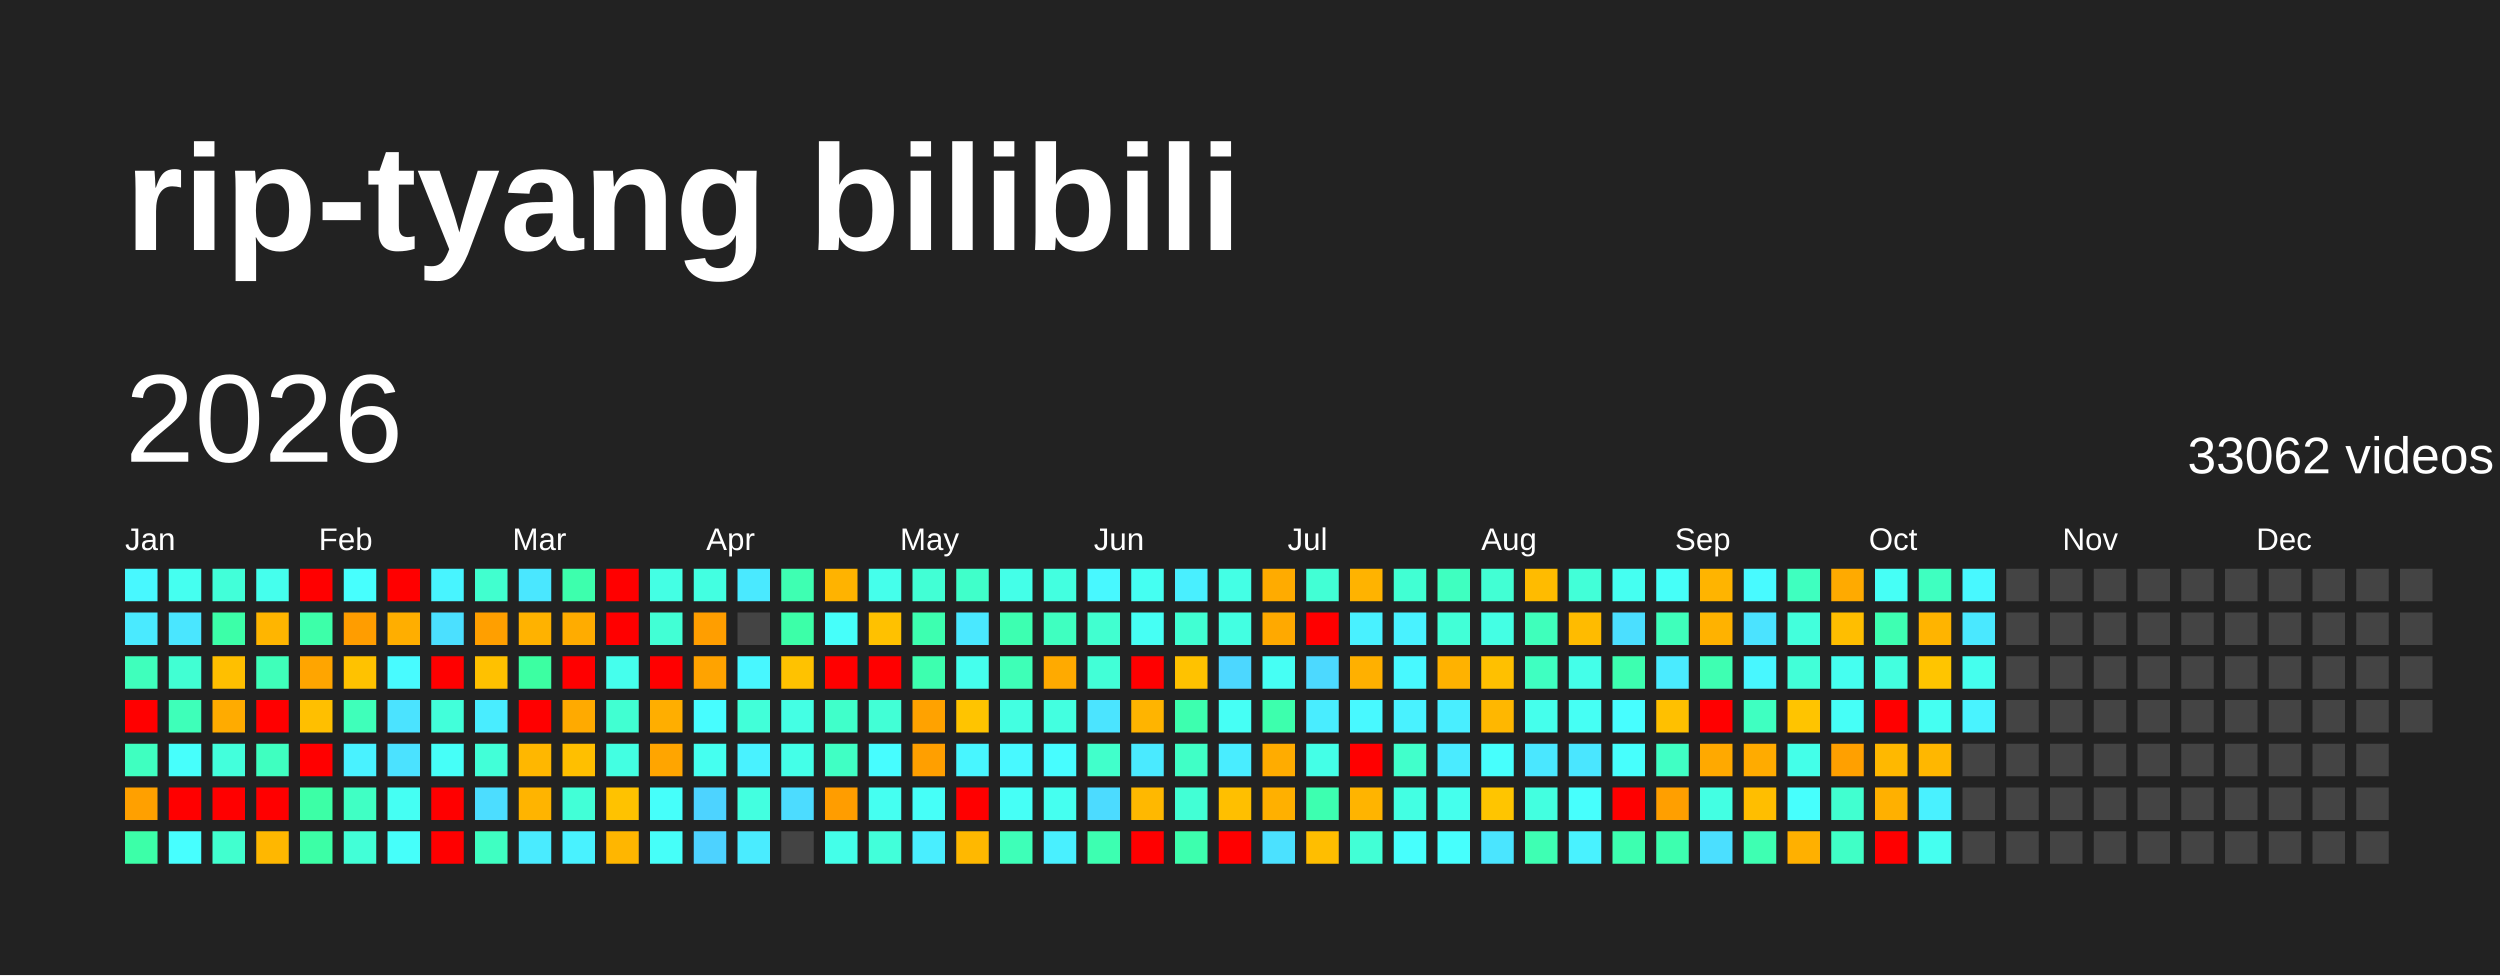
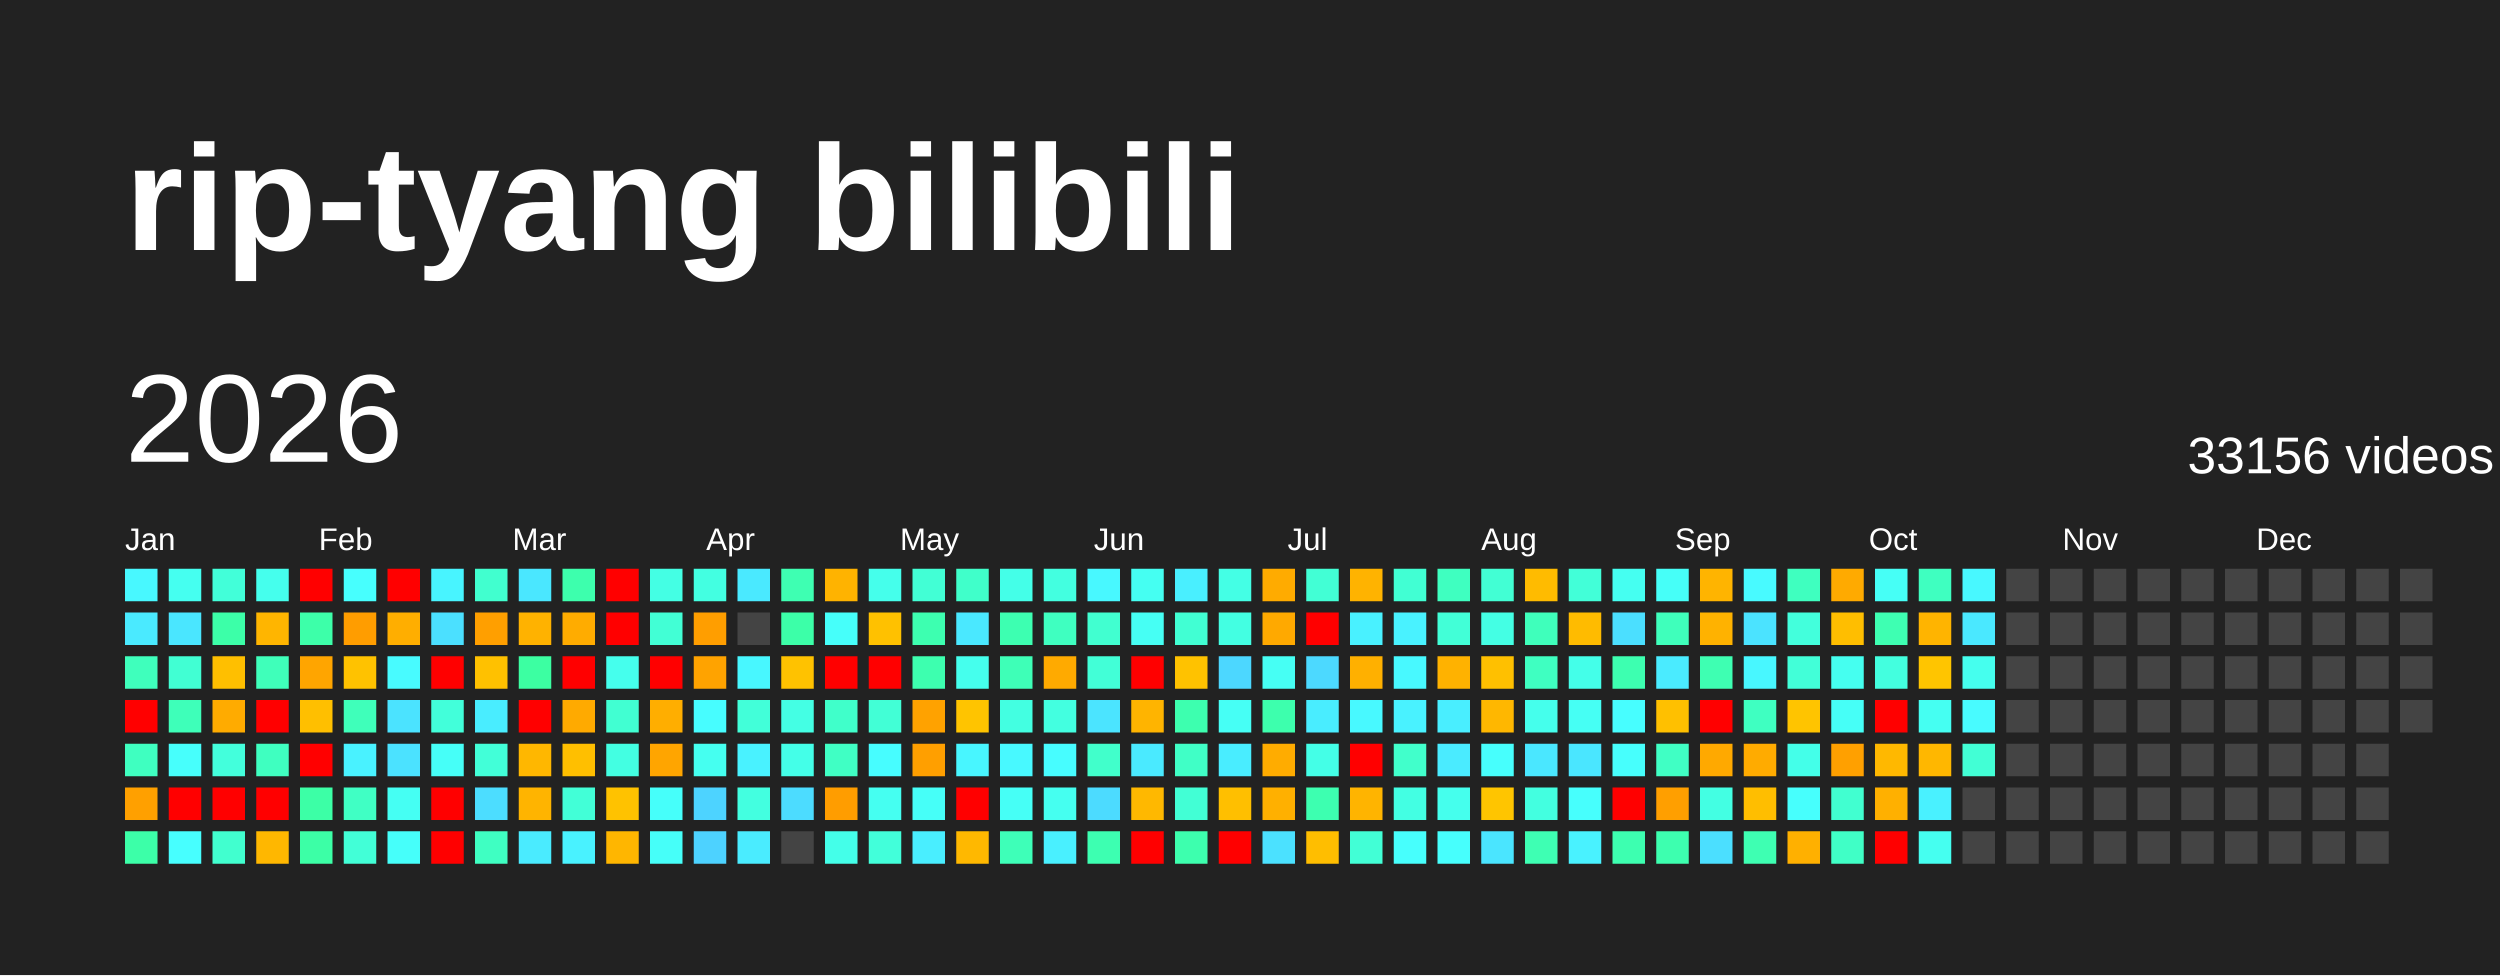
<svg xmlns="http://www.w3.org/2000/svg" baseProfile="full" height="78mm" version="1.1" viewBox="0,0,200,78" width="200mm">
  <defs />
  <rect fill="#222222" height="78" width="200" x="0" y="0" />
  <text fill="#FFFFFF" style="font-size:12px; font-family:Arial; font-weight:bold;" x="10" y="20">rip-tyang bilibili</text>
  <text dominant-baseline="hanging" fill="#FFFFFF" style="font-size:10.0px; font-family:Arial;" x="10" y="30">2026</text>
-   <text dominant-baseline="hanging" fill="#FFFFFF" style="font-size:4.125px; font-family:Arial;" x="175" y="35">33062 videos</text>
+   <text dominant-baseline="hanging" fill="#FFFFFF" style="font-size:4.125px; font-family:Arial;" x="175" y="35">33156 videos</text>
  <text fill="#FFFFFF" style="font-size:2.5px; font-family:Arial" x="10.0" y="44">Jan</text>
  <text fill="#FFFFFF" style="font-size:2.5px; font-family:Arial" x="25.5" y="44">Feb</text>
  <text fill="#FFFFFF" style="font-size:2.5px; font-family:Arial" x="41.0" y="44">Mar</text>
  <text fill="#FFFFFF" style="font-size:2.5px; font-family:Arial" x="56.5" y="44">Apr</text>
  <text fill="#FFFFFF" style="font-size:2.5px; font-family:Arial" x="72.0" y="44">May</text>
  <text fill="#FFFFFF" style="font-size:2.5px; font-family:Arial" x="87.5" y="44">Jun</text>
  <text fill="#FFFFFF" style="font-size:2.5px; font-family:Arial" x="103.0" y="44">Jul</text>
  <text fill="#FFFFFF" style="font-size:2.5px; font-family:Arial" x="118.5" y="44">Aug</text>
  <text fill="#FFFFFF" style="font-size:2.5px; font-family:Arial" x="134.0" y="44">Sep</text>
  <text fill="#FFFFFF" style="font-size:2.5px; font-family:Arial" x="149.5" y="44">Oct</text>
  <text fill="#FFFFFF" style="font-size:2.5px; font-family:Arial" x="165.0" y="44">Nov</text>
  <text fill="#FFFFFF" style="font-size:2.5px; font-family:Arial" x="180.5" y="44">Dec</text>
  <rect fill="#48f8ff" height="2.6" width="2.6" x="10.0" y="45.5" />
  <rect fill="#4aeaff" height="2.6" width="2.6" x="10.0" y="49.0" />
  <rect fill="#3fffbc" height="2.6" width="2.6" x="10.0" y="52.5" />
  <rect fill="red" height="2.6" width="2.6" x="10.0" y="56.0" />
  <rect fill="#3fffc0" height="2.6" width="2.6" x="10.0" y="59.5" />
  <rect fill="#ffa000" height="2.6" width="2.6" x="10.0" y="63.0" />
  <rect fill="#3cffa8" height="2.6" width="2.6" x="10.0" y="66.5" />
  <rect fill="#45fff0" height="2.6" width="2.6" x="13.5" y="45.5" />
  <rect fill="#4ae6ff" height="2.6" width="2.6" x="13.5" y="49.0" />
  <rect fill="#41ffd3" height="2.6" width="2.6" x="13.5" y="52.5" />
  <rect fill="#3effb9" height="2.6" width="2.6" x="13.5" y="56.0" />
  <rect fill="#47fffc" height="2.6" width="2.6" x="13.5" y="59.5" />
  <rect fill="red" height="2.6" width="2.6" x="13.5" y="63.0" />
  <rect fill="#47ffff" height="2.6" width="2.6" x="13.5" y="66.5" />
  <rect fill="#42ffd9" height="2.6" width="2.6" x="17.0" y="45.5" />
  <rect fill="#3cffa8" height="2.6" width="2.6" x="17.0" y="49.0" />
  <rect fill="#ffbf00" height="2.6" width="2.6" x="17.0" y="52.5" />
  <rect fill="#ffab00" height="2.6" width="2.6" x="17.0" y="56.0" />
  <rect fill="#43ffdc" height="2.6" width="2.6" x="17.0" y="59.5" />
  <rect fill="red" height="2.6" width="2.6" x="17.0" y="63.0" />
  <rect fill="#41ffcf" height="2.6" width="2.6" x="17.0" y="66.5" />
  <rect fill="#45ffed" height="2.6" width="2.6" x="20.5" y="45.5" />
  <rect fill="#ffb500" height="2.6" width="2.6" x="20.5" y="49.0" />
  <rect fill="#3fffba" height="2.6" width="2.6" x="20.5" y="52.5" />
  <rect fill="red" height="2.6" width="2.6" x="20.5" y="56.0" />
  <rect fill="#3fffc0" height="2.6" width="2.6" x="20.5" y="59.5" />
  <rect fill="red" height="2.6" width="2.6" x="20.5" y="63.0" />
  <rect fill="#ffb700" height="2.6" width="2.6" x="20.5" y="66.5" />
  <rect fill="red" height="2.6" width="2.6" x="24.0" y="45.5" />
  <rect fill="#3dffa9" height="2.6" width="2.6" x="24.0" y="49.0" />
  <rect fill="#ffa500" height="2.6" width="2.6" x="24.0" y="52.5" />
  <rect fill="#ffbf00" height="2.6" width="2.6" x="24.0" y="56.0" />
  <rect fill="red" height="2.6" width="2.6" x="24.0" y="59.5" />
  <rect fill="#3cffa6" height="2.6" width="2.6" x="24.0" y="63.0" />
  <rect fill="#3cffa6" height="2.6" width="2.6" x="24.0" y="66.5" />
  <rect fill="#47fffe" height="2.6" width="2.6" x="27.5" y="45.5" />
  <rect fill="#ff9d00" height="2.6" width="2.6" x="27.5" y="49.0" />
  <rect fill="#ffc200" height="2.6" width="2.6" x="27.5" y="52.5" />
  <rect fill="#3fffba" height="2.6" width="2.6" x="27.5" y="56.0" />
  <rect fill="#49f2ff" height="2.6" width="2.6" x="27.5" y="59.5" />
  <rect fill="#40ffc4" height="2.6" width="2.6" x="27.5" y="63.0" />
  <rect fill="#42ffd7" height="2.6" width="2.6" x="27.5" y="66.5" />
  <rect fill="red" height="2.6" width="2.6" x="31.0" y="45.5" />
  <rect fill="#ffae00" height="2.6" width="2.6" x="31.0" y="49.0" />
  <rect fill="#48fbff" height="2.6" width="2.6" x="31.0" y="52.5" />
  <rect fill="#4be3ff" height="2.6" width="2.6" x="31.0" y="56.0" />
  <rect fill="#4be2ff" height="2.6" width="2.6" x="31.0" y="59.5" />
  <rect fill="#45fff3" height="2.6" width="2.6" x="31.0" y="63.0" />
  <rect fill="#46fffa" height="2.6" width="2.6" x="31.0" y="66.5" />
  <rect fill="#48f4ff" height="2.6" width="2.6" x="34.5" y="45.5" />
  <rect fill="#4be0ff" height="2.6" width="2.6" x="34.5" y="49.0" />
  <rect fill="red" height="2.6" width="2.6" x="34.5" y="52.5" />
  <rect fill="#42ffda" height="2.6" width="2.6" x="34.5" y="56.0" />
  <rect fill="#46fff8" height="2.6" width="2.6" x="34.5" y="59.5" />
  <rect fill="red" height="2.6" width="2.6" x="34.5" y="63.0" />
  <rect fill="red" height="2.6" width="2.6" x="34.5" y="66.5" />
  <rect fill="#41ffcf" height="2.6" width="2.6" x="38.0" y="45.5" />
  <rect fill="#ff9f00" height="2.6" width="2.6" x="38.0" y="49.0" />
  <rect fill="#ffc100" height="2.6" width="2.6" x="38.0" y="52.5" />
  <rect fill="#49edff" height="2.6" width="2.6" x="38.0" y="56.0" />
  <rect fill="#42ffd8" height="2.6" width="2.6" x="38.0" y="59.5" />
  <rect fill="#4cddff" height="2.6" width="2.6" x="38.0" y="63.0" />
  <rect fill="#3fffc2" height="2.6" width="2.6" x="38.0" y="66.5" />
  <rect fill="#4ae7ff" height="2.6" width="2.6" x="41.5" y="45.5" />
  <rect fill="#ffb200" height="2.6" width="2.6" x="41.5" y="49.0" />
  <rect fill="#3cffa2" height="2.6" width="2.6" x="41.5" y="52.5" />
  <rect fill="red" height="2.6" width="2.6" x="41.5" y="56.0" />
  <rect fill="#ffb700" height="2.6" width="2.6" x="41.5" y="59.5" />
  <rect fill="#ffb400" height="2.6" width="2.6" x="41.5" y="63.0" />
  <rect fill="#4aebff" height="2.6" width="2.6" x="41.5" y="66.5" />
  <rect fill="#3dffad" height="2.6" width="2.6" x="45.0" y="45.5" />
  <rect fill="#ffac00" height="2.6" width="2.6" x="45.0" y="49.0" />
  <rect fill="red" height="2.6" width="2.6" x="45.0" y="52.5" />
  <rect fill="#ffaa00" height="2.6" width="2.6" x="45.0" y="56.0" />
  <rect fill="#ffbf00" height="2.6" width="2.6" x="45.0" y="59.5" />
  <rect fill="#42ffd7" height="2.6" width="2.6" x="45.0" y="63.0" />
  <rect fill="#49f2ff" height="2.6" width="2.6" x="45.0" y="66.5" />
  <rect fill="red" height="2.6" width="2.6" x="48.5" y="45.5" />
  <rect fill="red" height="2.6" width="2.6" x="48.5" y="49.0" />
  <rect fill="#45ffed" height="2.6" width="2.6" x="48.5" y="52.5" />
  <rect fill="#41ffd2" height="2.6" width="2.6" x="48.5" y="56.0" />
  <rect fill="#43ffe2" height="2.6" width="2.6" x="48.5" y="59.5" />
  <rect fill="#ffc200" height="2.6" width="2.6" x="48.5" y="63.0" />
  <rect fill="#ffb600" height="2.6" width="2.6" x="48.5" y="66.5" />
  <rect fill="#44ffe4" height="2.6" width="2.6" x="52.0" y="45.5" />
  <rect fill="#42ffd5" height="2.6" width="2.6" x="52.0" y="49.0" />
  <rect fill="red" height="2.6" width="2.6" x="52.0" y="52.5" />
  <rect fill="#ffae00" height="2.6" width="2.6" x="52.0" y="56.0" />
  <rect fill="#ffa500" height="2.6" width="2.6" x="52.0" y="59.5" />
  <rect fill="#46fffa" height="2.6" width="2.6" x="52.0" y="63.0" />
  <rect fill="#46fff9" height="2.6" width="2.6" x="52.0" y="66.5" />
  <rect fill="#43ffe1" height="2.6" width="2.6" x="55.5" y="45.5" />
  <rect fill="#ff9e00" height="2.6" width="2.6" x="55.5" y="49.0" />
  <rect fill="#ffa300" height="2.6" width="2.6" x="55.5" y="52.5" />
  <rect fill="#47fdff" height="2.6" width="2.6" x="55.5" y="56.0" />
  <rect fill="#45fff0" height="2.6" width="2.6" x="55.5" y="59.5" />
  <rect fill="#4dd3ff" height="2.6" width="2.6" x="55.5" y="63.0" />
  <rect fill="#4dd2ff" height="2.6" width="2.6" x="55.5" y="66.5" />
  <rect fill="#4ae9ff" height="2.6" width="2.6" x="59.0" y="45.5" />
  <rect fill="#444444" height="2.6" width="2.6" x="59.0" y="49.0" />
  <rect fill="#48f7ff" height="2.6" width="2.6" x="59.0" y="52.5" />
  <rect fill="#42ffd9" height="2.6" width="2.6" x="59.0" y="56.0" />
  <rect fill="#49f2ff" height="2.6" width="2.6" x="59.0" y="59.5" />
  <rect fill="#43ffe0" height="2.6" width="2.6" x="59.0" y="63.0" />
  <rect fill="#4aecff" height="2.6" width="2.6" x="59.0" y="66.5" />
  <rect fill="#3effb2" height="2.6" width="2.6" x="62.5" y="45.5" />
  <rect fill="#3cffa8" height="2.6" width="2.6" x="62.5" y="49.0" />
  <rect fill="#ffc200" height="2.6" width="2.6" x="62.5" y="52.5" />
  <rect fill="#44ffe4" height="2.6" width="2.6" x="62.5" y="56.0" />
  <rect fill="#44ffe8" height="2.6" width="2.6" x="62.5" y="59.5" />
  <rect fill="#4cdcff" height="2.6" width="2.6" x="62.5" y="63.0" />
  <rect fill="#444444" height="2.6" width="2.6" x="62.5" y="66.5" />
  <rect fill="#ffb300" height="2.6" width="2.6" x="66.0" y="45.5" />
  <rect fill="#46fffa" height="2.6" width="2.6" x="66.0" y="49.0" />
  <rect fill="red" height="2.6" width="2.6" x="66.0" y="52.5" />
  <rect fill="#40ffca" height="2.6" width="2.6" x="66.0" y="56.0" />
  <rect fill="#40ffc4" height="2.6" width="2.6" x="66.0" y="59.5" />
  <rect fill="#ff9d00" height="2.6" width="2.6" x="66.0" y="63.0" />
  <rect fill="#44ffe9" height="2.6" width="2.6" x="66.0" y="66.5" />
  <rect fill="#45ffeb" height="2.6" width="2.6" x="69.5" y="45.5" />
  <rect fill="#ffc100" height="2.6" width="2.6" x="69.5" y="49.0" />
  <rect fill="red" height="2.6" width="2.6" x="69.5" y="52.5" />
  <rect fill="#42ffd6" height="2.6" width="2.6" x="69.5" y="56.0" />
  <rect fill="#47fdff" height="2.6" width="2.6" x="69.5" y="59.5" />
  <rect fill="#45fff1" height="2.6" width="2.6" x="69.5" y="63.0" />
  <rect fill="#42ffda" height="2.6" width="2.6" x="69.5" y="66.5" />
  <rect fill="#42ffd5" height="2.6" width="2.6" x="73.0" y="45.5" />
  <rect fill="#3dffb0" height="2.6" width="2.6" x="73.0" y="49.0" />
  <rect fill="#3dffaf" height="2.6" width="2.6" x="73.0" y="52.5" />
  <rect fill="#ffa200" height="2.6" width="2.6" x="73.0" y="56.0" />
  <rect fill="#ff9f00" height="2.6" width="2.6" x="73.0" y="59.5" />
  <rect fill="#46fff8" height="2.6" width="2.6" x="73.0" y="63.0" />
  <rect fill="#49eeff" height="2.6" width="2.6" x="73.0" y="66.5" />
  <rect fill="#40ffca" height="2.6" width="2.6" x="76.5" y="45.5" />
  <rect fill="#4ae8ff" height="2.6" width="2.6" x="76.5" y="49.0" />
  <rect fill="#45ffed" height="2.6" width="2.6" x="76.5" y="52.5" />
  <rect fill="#ffc400" height="2.6" width="2.6" x="76.5" y="56.0" />
  <rect fill="#48f6ff" height="2.6" width="2.6" x="76.5" y="59.5" />
  <rect fill="red" height="2.6" width="2.6" x="76.5" y="63.0" />
  <rect fill="#ffb800" height="2.6" width="2.6" x="76.5" y="66.5" />
  <rect fill="#44ffe8" height="2.6" width="2.6" x="80.0" y="45.5" />
  <rect fill="#3dffb1" height="2.6" width="2.6" x="80.0" y="49.0" />
  <rect fill="#3effb7" height="2.6" width="2.6" x="80.0" y="52.5" />
  <rect fill="#43ffe1" height="2.6" width="2.6" x="80.0" y="56.0" />
  <rect fill="#48f9ff" height="2.6" width="2.6" x="80.0" y="59.5" />
  <rect fill="#46fff6" height="2.6" width="2.6" x="80.0" y="63.0" />
  <rect fill="#3effb8" height="2.6" width="2.6" x="80.0" y="66.5" />
  <rect fill="#43ffe0" height="2.6" width="2.6" x="83.5" y="45.5" />
  <rect fill="#3fffc0" height="2.6" width="2.6" x="83.5" y="49.0" />
  <rect fill="#ffaa00" height="2.6" width="2.6" x="83.5" y="52.5" />
  <rect fill="#43ffe0" height="2.6" width="2.6" x="83.5" y="56.0" />
  <rect fill="#47fdff" height="2.6" width="2.6" x="83.5" y="59.5" />
  <rect fill="#45fff0" height="2.6" width="2.6" x="83.5" y="63.0" />
  <rect fill="#49f0ff" height="2.6" width="2.6" x="83.5" y="66.5" />
  <rect fill="#48f8ff" height="2.6" width="2.6" x="87.0" y="45.5" />
  <rect fill="#41ffd0" height="2.6" width="2.6" x="87.0" y="49.0" />
  <rect fill="#42ffd7" height="2.6" width="2.6" x="87.0" y="52.5" />
  <rect fill="#4be4ff" height="2.6" width="2.6" x="87.0" y="56.0" />
  <rect fill="#41ffcb" height="2.6" width="2.6" x="87.0" y="59.5" />
  <rect fill="#4cdbff" height="2.6" width="2.6" x="87.0" y="63.0" />
  <rect fill="#3dffb1" height="2.6" width="2.6" x="87.0" y="66.5" />
  <rect fill="#45fff2" height="2.6" width="2.6" x="90.5" y="45.5" />
  <rect fill="#46fff4" height="2.6" width="2.6" x="90.5" y="49.0" />
  <rect fill="red" height="2.6" width="2.6" x="90.5" y="52.5" />
  <rect fill="#ffb400" height="2.6" width="2.6" x="90.5" y="56.0" />
  <rect fill="#4aeaff" height="2.6" width="2.6" x="90.5" y="59.5" />
  <rect fill="#ffb800" height="2.6" width="2.6" x="90.5" y="63.0" />
  <rect fill="red" height="2.6" width="2.6" x="90.5" y="66.5" />
  <rect fill="#49efff" height="2.6" width="2.6" x="94.0" y="45.5" />
  <rect fill="#41ffd3" height="2.6" width="2.6" x="94.0" y="49.0" />
  <rect fill="#ffc200" height="2.6" width="2.6" x="94.0" y="52.5" />
  <rect fill="#3dffaf" height="2.6" width="2.6" x="94.0" y="56.0" />
  <rect fill="#40ffc6" height="2.6" width="2.6" x="94.0" y="59.5" />
  <rect fill="#42ffd5" height="2.6" width="2.6" x="94.0" y="63.0" />
  <rect fill="#3dffae" height="2.6" width="2.6" x="94.0" y="66.5" />
  <rect fill="#44ffe5" height="2.6" width="2.6" x="97.5" y="45.5" />
  <rect fill="#43ffe2" height="2.6" width="2.6" x="97.5" y="49.0" />
  <rect fill="#4cd7ff" height="2.6" width="2.6" x="97.5" y="52.5" />
  <rect fill="#46fff5" height="2.6" width="2.6" x="97.5" y="56.0" />
  <rect fill="#49edff" height="2.6" width="2.6" x="97.5" y="59.5" />
  <rect fill="#ffbf00" height="2.6" width="2.6" x="97.5" y="63.0" />
  <rect fill="red" height="2.6" width="2.6" x="97.5" y="66.5" />
  <rect fill="#ffab00" height="2.6" width="2.6" x="101.0" y="45.5" />
  <rect fill="#ffa900" height="2.6" width="2.6" x="101.0" y="49.0" />
  <rect fill="#46fff4" height="2.6" width="2.6" x="101.0" y="52.5" />
  <rect fill="#3dffad" height="2.6" width="2.6" x="101.0" y="56.0" />
  <rect fill="#ffac00" height="2.6" width="2.6" x="101.0" y="59.5" />
  <rect fill="#ffb000" height="2.6" width="2.6" x="101.0" y="63.0" />
  <rect fill="#4be1ff" height="2.6" width="2.6" x="101.0" y="66.5" />
  <rect fill="#42ffd5" height="2.6" width="2.6" x="104.5" y="45.5" />
  <rect fill="red" height="2.6" width="2.6" x="104.5" y="49.0" />
  <rect fill="#4cd9ff" height="2.6" width="2.6" x="104.5" y="52.5" />
  <rect fill="#49edff" height="2.6" width="2.6" x="104.5" y="56.0" />
  <rect fill="#44ffe7" height="2.6" width="2.6" x="104.5" y="59.5" />
  <rect fill="#3dffb0" height="2.6" width="2.6" x="104.5" y="63.0" />
  <rect fill="#ffbe00" height="2.6" width="2.6" x="104.5" y="66.5" />
  <rect fill="#ffb300" height="2.6" width="2.6" x="108.0" y="45.5" />
  <rect fill="#49f1ff" height="2.6" width="2.6" x="108.0" y="49.0" />
  <rect fill="#ffb000" height="2.6" width="2.6" x="108.0" y="52.5" />
  <rect fill="#48f9ff" height="2.6" width="2.6" x="108.0" y="56.0" />
  <rect fill="red" height="2.6" width="2.6" x="108.0" y="59.5" />
  <rect fill="#ffb400" height="2.6" width="2.6" x="108.0" y="63.0" />
  <rect fill="#42ffd6" height="2.6" width="2.6" x="108.0" y="66.5" />
  <rect fill="#41ffd3" height="2.6" width="2.6" x="111.5" y="45.5" />
  <rect fill="#49f2ff" height="2.6" width="2.6" x="111.5" y="49.0" />
  <rect fill="#48f9ff" height="2.6" width="2.6" x="111.5" y="52.5" />
  <rect fill="#49f2ff" height="2.6" width="2.6" x="111.5" y="56.0" />
  <rect fill="#41ffcb" height="2.6" width="2.6" x="111.5" y="59.5" />
  <rect fill="#43ffe3" height="2.6" width="2.6" x="111.5" y="63.0" />
  <rect fill="#47fffd" height="2.6" width="2.6" x="111.5" y="66.5" />
  <rect fill="#3fffc0" height="2.6" width="2.6" x="115.0" y="45.5" />
  <rect fill="#42ffd7" height="2.6" width="2.6" x="115.0" y="49.0" />
  <rect fill="#ffb200" height="2.6" width="2.6" x="115.0" y="52.5" />
  <rect fill="#49eeff" height="2.6" width="2.6" x="115.0" y="56.0" />
  <rect fill="#4aebff" height="2.6" width="2.6" x="115.0" y="59.5" />
  <rect fill="#45ffed" height="2.6" width="2.6" x="115.0" y="63.0" />
  <rect fill="#47fffd" height="2.6" width="2.6" x="115.0" y="66.5" />
  <rect fill="#42ffd4" height="2.6" width="2.6" x="118.5" y="45.5" />
  <rect fill="#44ffe4" height="2.6" width="2.6" x="118.5" y="49.0" />
  <rect fill="#ffc000" height="2.6" width="2.6" x="118.5" y="52.5" />
  <rect fill="#ffb700" height="2.6" width="2.6" x="118.5" y="56.0" />
  <rect fill="#47fffd" height="2.6" width="2.6" x="118.5" y="59.5" />
  <rect fill="#ffc500" height="2.6" width="2.6" x="118.5" y="63.0" />
  <rect fill="#4ae5ff" height="2.6" width="2.6" x="118.5" y="66.5" />
  <rect fill="#ffbb00" height="2.6" width="2.6" x="122.0" y="45.5" />
  <rect fill="#3fffbb" height="2.6" width="2.6" x="122.0" y="49.0" />
  <rect fill="#3fffc1" height="2.6" width="2.6" x="122.0" y="52.5" />
  <rect fill="#45ffec" height="2.6" width="2.6" x="122.0" y="56.0" />
  <rect fill="#4ae7ff" height="2.6" width="2.6" x="122.0" y="59.5" />
  <rect fill="#43ffe0" height="2.6" width="2.6" x="122.0" y="63.0" />
  <rect fill="#3effb3" height="2.6" width="2.6" x="122.0" y="66.5" />
  <rect fill="#42ffd8" height="2.6" width="2.6" x="125.5" y="45.5" />
  <rect fill="#ffbb00" height="2.6" width="2.6" x="125.5" y="49.0" />
  <rect fill="#44ffe9" height="2.6" width="2.6" x="125.5" y="52.5" />
  <rect fill="#46fff4" height="2.6" width="2.6" x="125.5" y="56.0" />
  <rect fill="#4ae6ff" height="2.6" width="2.6" x="125.5" y="59.5" />
  <rect fill="#47fffd" height="2.6" width="2.6" x="125.5" y="63.0" />
  <rect fill="#49f2ff" height="2.6" width="2.6" x="125.5" y="66.5" />
  <rect fill="#45fff1" height="2.6" width="2.6" x="129.0" y="45.5" />
  <rect fill="#4bdfff" height="2.6" width="2.6" x="129.0" y="49.0" />
  <rect fill="#3dffb0" height="2.6" width="2.6" x="129.0" y="52.5" />
  <rect fill="#47feff" height="2.6" width="2.6" x="129.0" y="56.0" />
  <rect fill="#47fffd" height="2.6" width="2.6" x="129.0" y="59.5" />
  <rect fill="red" height="2.6" width="2.6" x="129.0" y="63.0" />
  <rect fill="#3dffb0" height="2.6" width="2.6" x="129.0" y="66.5" />
  <rect fill="#46fff8" height="2.6" width="2.6" x="132.5" y="45.5" />
  <rect fill="#3fffbb" height="2.6" width="2.6" x="132.5" y="49.0" />
  <rect fill="#4aebff" height="2.6" width="2.6" x="132.5" y="52.5" />
  <rect fill="#ffc000" height="2.6" width="2.6" x="132.5" y="56.0" />
  <rect fill="#40ffc4" height="2.6" width="2.6" x="132.5" y="59.5" />
  <rect fill="#ff9f00" height="2.6" width="2.6" x="132.5" y="63.0" />
  <rect fill="#3dffaf" height="2.6" width="2.6" x="132.5" y="66.5" />
  <rect fill="#ffb400" height="2.6" width="2.6" x="136.0" y="45.5" />
  <rect fill="#ffb200" height="2.6" width="2.6" x="136.0" y="49.0" />
  <rect fill="#3effb2" height="2.6" width="2.6" x="136.0" y="52.5" />
  <rect fill="red" height="2.6" width="2.6" x="136.0" y="56.0" />
  <rect fill="#ffa900" height="2.6" width="2.6" x="136.0" y="59.5" />
  <rect fill="#43ffe3" height="2.6" width="2.6" x="136.0" y="63.0" />
  <rect fill="#4bdfff" height="2.6" width="2.6" x="136.0" y="66.5" />
  <rect fill="#48faff" height="2.6" width="2.6" x="139.5" y="45.5" />
  <rect fill="#4be3ff" height="2.6" width="2.6" x="139.5" y="49.0" />
  <rect fill="#48f7ff" height="2.6" width="2.6" x="139.5" y="52.5" />
  <rect fill="#3fffc1" height="2.6" width="2.6" x="139.5" y="56.0" />
  <rect fill="#ffab00" height="2.6" width="2.6" x="139.5" y="59.5" />
  <rect fill="#ffbe00" height="2.6" width="2.6" x="139.5" y="63.0" />
  <rect fill="#3effb2" height="2.6" width="2.6" x="139.5" y="66.5" />
  <rect fill="#3fffbf" height="2.6" width="2.6" x="143.0" y="45.5" />
  <rect fill="#43ffdc" height="2.6" width="2.6" x="143.0" y="49.0" />
  <rect fill="#42ffd8" height="2.6" width="2.6" x="143.0" y="52.5" />
  <rect fill="#ffc400" height="2.6" width="2.6" x="143.0" y="56.0" />
  <rect fill="#44ffe9" height="2.6" width="2.6" x="143.0" y="59.5" />
  <rect fill="#47fffd" height="2.6" width="2.6" x="143.0" y="63.0" />
  <rect fill="#ffb000" height="2.6" width="2.6" x="143.0" y="66.5" />
  <rect fill="#ffaa00" height="2.6" width="2.6" x="146.5" y="45.5" />
  <rect fill="#ffbe00" height="2.6" width="2.6" x="146.5" y="49.0" />
  <rect fill="#45fff0" height="2.6" width="2.6" x="146.5" y="52.5" />
  <rect fill="#46fff7" height="2.6" width="2.6" x="146.5" y="56.0" />
  <rect fill="#ffa000" height="2.6" width="2.6" x="146.5" y="59.5" />
  <rect fill="#41ffd0" height="2.6" width="2.6" x="146.5" y="63.0" />
  <rect fill="#40ffc6" height="2.6" width="2.6" x="146.5" y="66.5" />
  <rect fill="#46fff6" height="2.6" width="2.6" x="150.0" y="45.5" />
  <rect fill="#3effb2" height="2.6" width="2.6" x="150.0" y="49.0" />
  <rect fill="#43ffdf" height="2.6" width="2.6" x="150.0" y="52.5" />
  <rect fill="red" height="2.6" width="2.6" x="150.0" y="56.0" />
  <rect fill="#ffb800" height="2.6" width="2.6" x="150.0" y="59.5" />
  <rect fill="#ffb000" height="2.6" width="2.6" x="150.0" y="63.0" />
  <rect fill="red" height="2.6" width="2.6" x="150.0" y="66.5" />
  <rect fill="#3fffc0" height="2.6" width="2.6" x="153.5" y="45.5" />
  <rect fill="#ffb400" height="2.6" width="2.6" x="153.5" y="49.0" />
  <rect fill="#ffc500" height="2.6" width="2.6" x="153.5" y="52.5" />
  <rect fill="#45fff2" height="2.6" width="2.6" x="153.5" y="56.0" />
  <rect fill="#ffb700" height="2.6" width="2.6" x="153.5" y="59.5" />
  <rect fill="#49f1ff" height="2.6" width="2.6" x="153.5" y="63.0" />
  <rect fill="#45fff0" height="2.6" width="2.6" x="153.5" y="66.5" />
  <rect fill="#48f8ff" height="2.6" width="2.6" x="157.0" y="45.5" />
  <rect fill="#4ae8ff" height="2.6" width="2.6" x="157.0" y="49.0" />
  <rect fill="#45ffee" height="2.6" width="2.6" x="157.0" y="52.5" />
-   <rect fill="#49f3ff" height="2.6" width="2.6" x="157.0" y="56.0" />
-   <rect fill="#444444" height="2.6" width="2.6" x="157.0" y="59.5" />
+   <rect fill="#48fbff" height="2.6" width="2.6" x="157.0" y="56.0" />
+   <rect fill="#42ffd5" height="2.6" width="2.6" x="157.0" y="59.5" />
  <rect fill="#444444" height="2.6" width="2.6" x="157.0" y="63.0" />
  <rect fill="#444444" height="2.6" width="2.6" x="157.0" y="66.5" />
  <rect fill="#444444" height="2.6" width="2.6" x="160.5" y="45.5" />
  <rect fill="#444444" height="2.6" width="2.6" x="160.5" y="49.0" />
  <rect fill="#444444" height="2.6" width="2.6" x="160.5" y="52.5" />
  <rect fill="#444444" height="2.6" width="2.6" x="160.5" y="56.0" />
  <rect fill="#444444" height="2.6" width="2.6" x="160.5" y="59.5" />
  <rect fill="#444444" height="2.6" width="2.6" x="160.5" y="63.0" />
  <rect fill="#444444" height="2.6" width="2.6" x="160.5" y="66.5" />
  <rect fill="#444444" height="2.6" width="2.6" x="164.0" y="45.5" />
  <rect fill="#444444" height="2.6" width="2.6" x="164.0" y="49.0" />
  <rect fill="#444444" height="2.6" width="2.6" x="164.0" y="52.5" />
  <rect fill="#444444" height="2.6" width="2.6" x="164.0" y="56.0" />
  <rect fill="#444444" height="2.6" width="2.6" x="164.0" y="59.5" />
  <rect fill="#444444" height="2.6" width="2.6" x="164.0" y="63.0" />
  <rect fill="#444444" height="2.6" width="2.6" x="164.0" y="66.5" />
  <rect fill="#444444" height="2.6" width="2.6" x="167.5" y="45.5" />
  <rect fill="#444444" height="2.6" width="2.6" x="167.5" y="49.0" />
  <rect fill="#444444" height="2.6" width="2.6" x="167.5" y="52.5" />
  <rect fill="#444444" height="2.6" width="2.6" x="167.5" y="56.0" />
  <rect fill="#444444" height="2.6" width="2.6" x="167.5" y="59.5" />
  <rect fill="#444444" height="2.6" width="2.6" x="167.5" y="63.0" />
  <rect fill="#444444" height="2.6" width="2.6" x="167.5" y="66.5" />
  <rect fill="#444444" height="2.6" width="2.6" x="171.0" y="45.5" />
  <rect fill="#444444" height="2.6" width="2.6" x="171.0" y="49.0" />
  <rect fill="#444444" height="2.6" width="2.6" x="171.0" y="52.5" />
  <rect fill="#444444" height="2.6" width="2.6" x="171.0" y="56.0" />
  <rect fill="#444444" height="2.6" width="2.6" x="171.0" y="59.5" />
  <rect fill="#444444" height="2.6" width="2.6" x="171.0" y="63.0" />
  <rect fill="#444444" height="2.6" width="2.6" x="171.0" y="66.5" />
  <rect fill="#444444" height="2.6" width="2.6" x="174.5" y="45.5" />
  <rect fill="#444444" height="2.6" width="2.6" x="174.5" y="49.0" />
  <rect fill="#444444" height="2.6" width="2.6" x="174.5" y="52.5" />
  <rect fill="#444444" height="2.6" width="2.6" x="174.5" y="56.0" />
  <rect fill="#444444" height="2.6" width="2.6" x="174.5" y="59.5" />
  <rect fill="#444444" height="2.6" width="2.6" x="174.5" y="63.0" />
  <rect fill="#444444" height="2.6" width="2.6" x="174.5" y="66.5" />
  <rect fill="#444444" height="2.6" width="2.6" x="178.0" y="45.5" />
  <rect fill="#444444" height="2.6" width="2.6" x="178.0" y="49.0" />
  <rect fill="#444444" height="2.6" width="2.6" x="178.0" y="52.5" />
  <rect fill="#444444" height="2.6" width="2.6" x="178.0" y="56.0" />
  <rect fill="#444444" height="2.6" width="2.6" x="178.0" y="59.5" />
  <rect fill="#444444" height="2.6" width="2.6" x="178.0" y="63.0" />
  <rect fill="#444444" height="2.6" width="2.6" x="178.0" y="66.5" />
  <rect fill="#444444" height="2.6" width="2.6" x="181.5" y="45.5" />
  <rect fill="#444444" height="2.6" width="2.6" x="181.5" y="49.0" />
  <rect fill="#444444" height="2.6" width="2.6" x="181.5" y="52.5" />
  <rect fill="#444444" height="2.6" width="2.6" x="181.5" y="56.0" />
  <rect fill="#444444" height="2.6" width="2.6" x="181.5" y="59.5" />
  <rect fill="#444444" height="2.6" width="2.6" x="181.5" y="63.0" />
  <rect fill="#444444" height="2.6" width="2.6" x="181.5" y="66.5" />
  <rect fill="#444444" height="2.6" width="2.6" x="185.0" y="45.5" />
  <rect fill="#444444" height="2.6" width="2.6" x="185.0" y="49.0" />
  <rect fill="#444444" height="2.6" width="2.6" x="185.0" y="52.5" />
  <rect fill="#444444" height="2.6" width="2.6" x="185.0" y="56.0" />
  <rect fill="#444444" height="2.6" width="2.6" x="185.0" y="59.5" />
  <rect fill="#444444" height="2.6" width="2.6" x="185.0" y="63.0" />
  <rect fill="#444444" height="2.6" width="2.6" x="185.0" y="66.5" />
  <rect fill="#444444" height="2.6" width="2.6" x="188.5" y="45.5" />
  <rect fill="#444444" height="2.6" width="2.6" x="188.5" y="49.0" />
  <rect fill="#444444" height="2.6" width="2.6" x="188.5" y="52.5" />
  <rect fill="#444444" height="2.6" width="2.6" x="188.5" y="56.0" />
  <rect fill="#444444" height="2.6" width="2.6" x="188.5" y="59.5" />
  <rect fill="#444444" height="2.6" width="2.6" x="188.5" y="63.0" />
  <rect fill="#444444" height="2.6" width="2.6" x="188.5" y="66.5" />
  <rect fill="#444444" height="2.6" width="2.6" x="192.0" y="45.5" />
  <rect fill="#444444" height="2.6" width="2.6" x="192.0" y="49.0" />
  <rect fill="#444444" height="2.6" width="2.6" x="192.0" y="52.5" />
  <rect fill="#444444" height="2.6" width="2.6" x="192.0" y="56.0" />
</svg>
